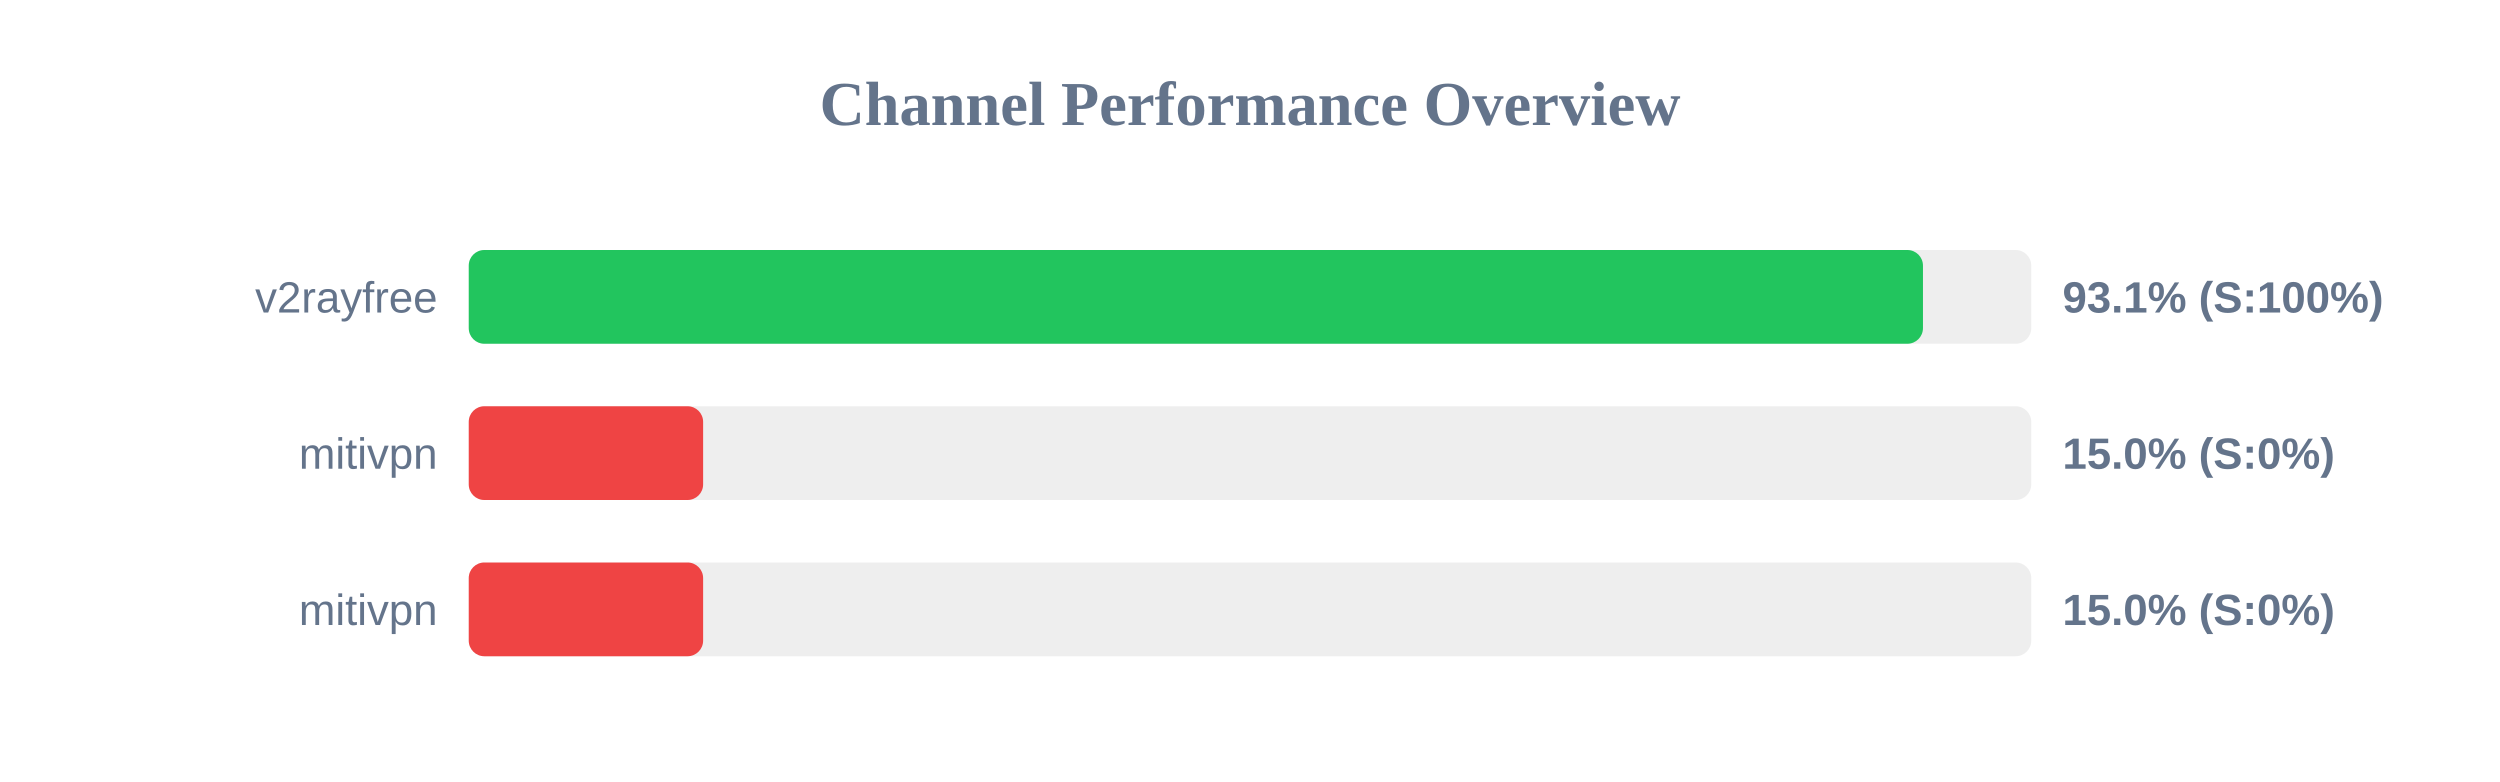
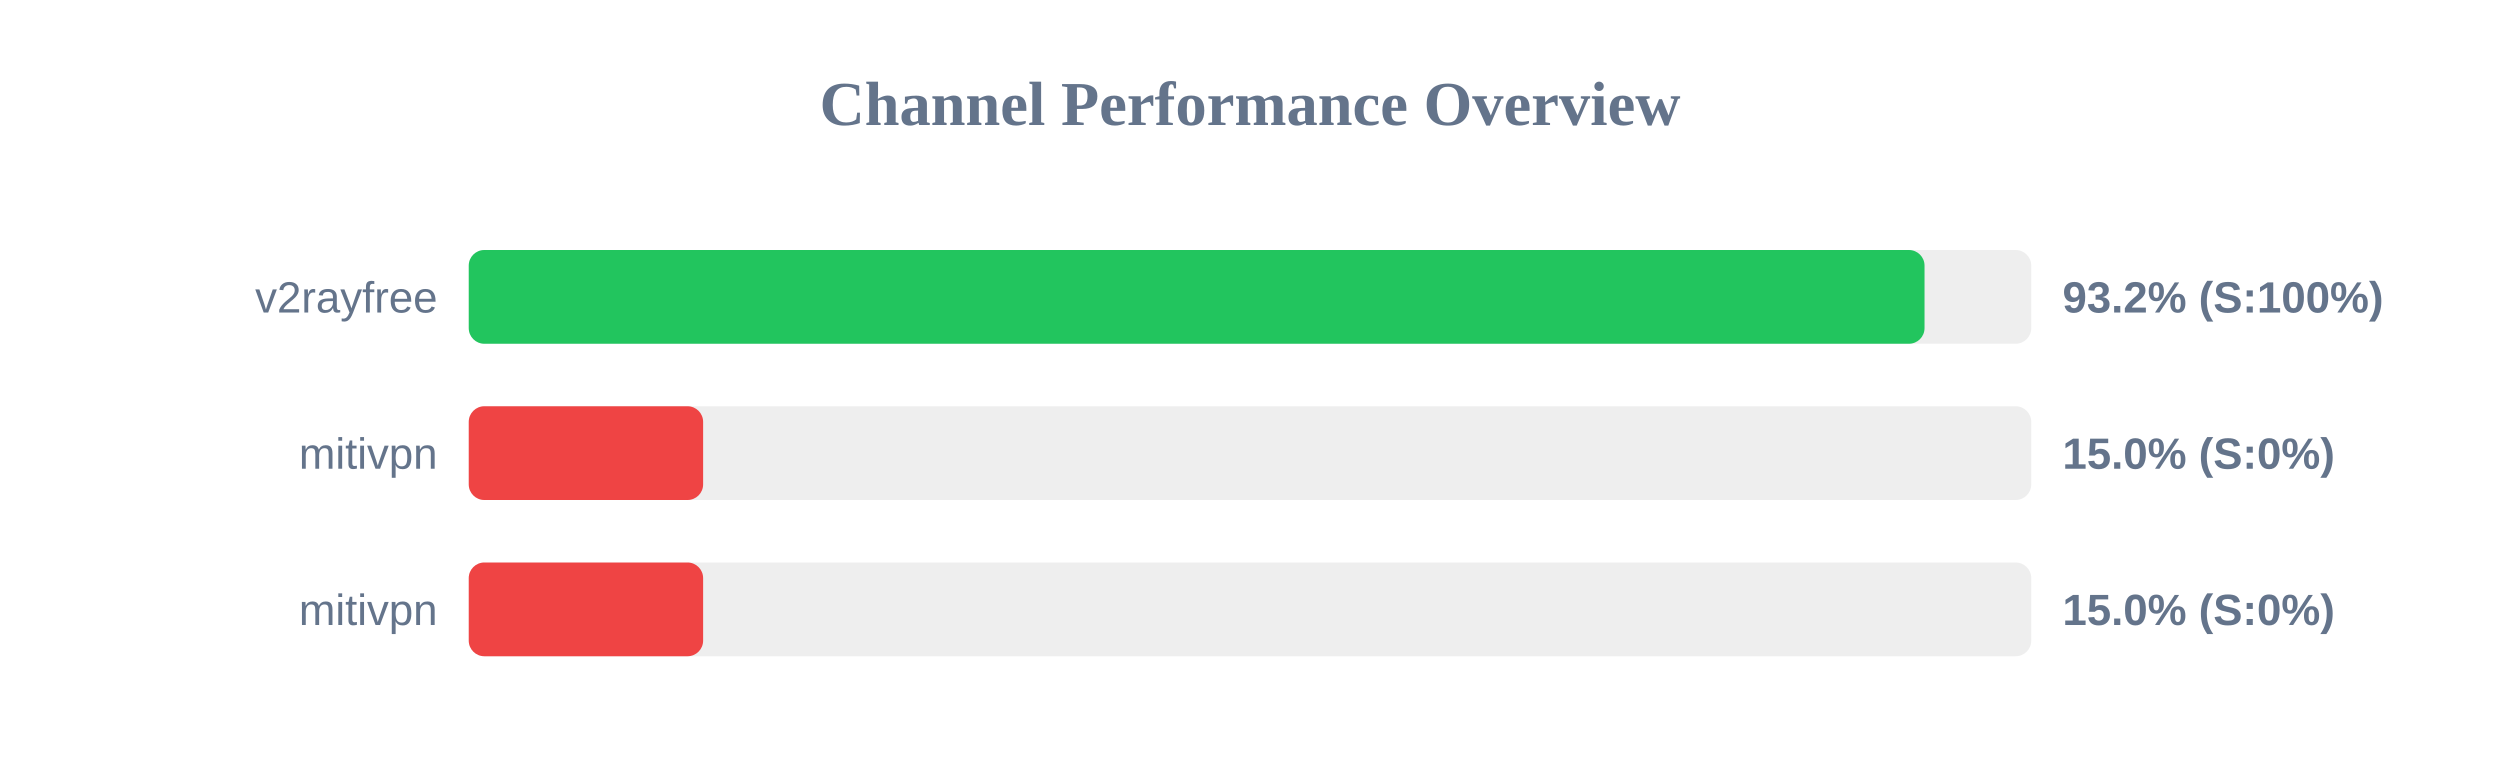
<svg xmlns="http://www.w3.org/2000/svg" width="800" height="250" version="1.1">
  <style>
        .row { font: 14px Arial; fill: #64748b; }
        .score { font: bold 14px Arial; fill: #64748b; }
    </style>
  <text x="400" y="40" text-anchor="middle" font-size="20px" font-weight="bold" fill="#64748b">Channel Performance Overview</text>
  <rect x="150" y="80" width="500" height="30" fill="#eee" rx="5" />
-   <rect x="150" y="80" width="465.35" height="30" fill="#22c55e" rx="5" />
+   <rect x="150" y="80" width="465.85" height="30" fill="#22c55e" rx="5" />
  <text x="140" y="100" text-anchor="end" class="row">v2rayfree</text>
-   <text x="660" y="100" text-anchor="start" class="score">93.1% (S:100%)</text>
+   <text x="660" y="100" text-anchor="start" class="score">93.2% (S:100%)</text>
  <rect x="150" y="130" width="500" height="30" fill="#eee" rx="5" />
  <rect x="150" y="130" width="75.0" height="30" fill="#ef4444" rx="5" />
  <text x="140" y="150" text-anchor="end" class="row">mitivpn</text>
  <text x="660" y="150" text-anchor="start" class="score">15.0% (S:0%)</text>
  <rect x="150" y="180" width="500" height="30" fill="#eee" rx="5" />
  <rect x="150" y="180" width="75.0" height="30" fill="#ef4444" rx="5" />
  <text x="140" y="200" text-anchor="end" class="row">mitivpn</text>
  <text x="660" y="200" text-anchor="start" class="score">15.0% (S:0%)</text>
</svg>
